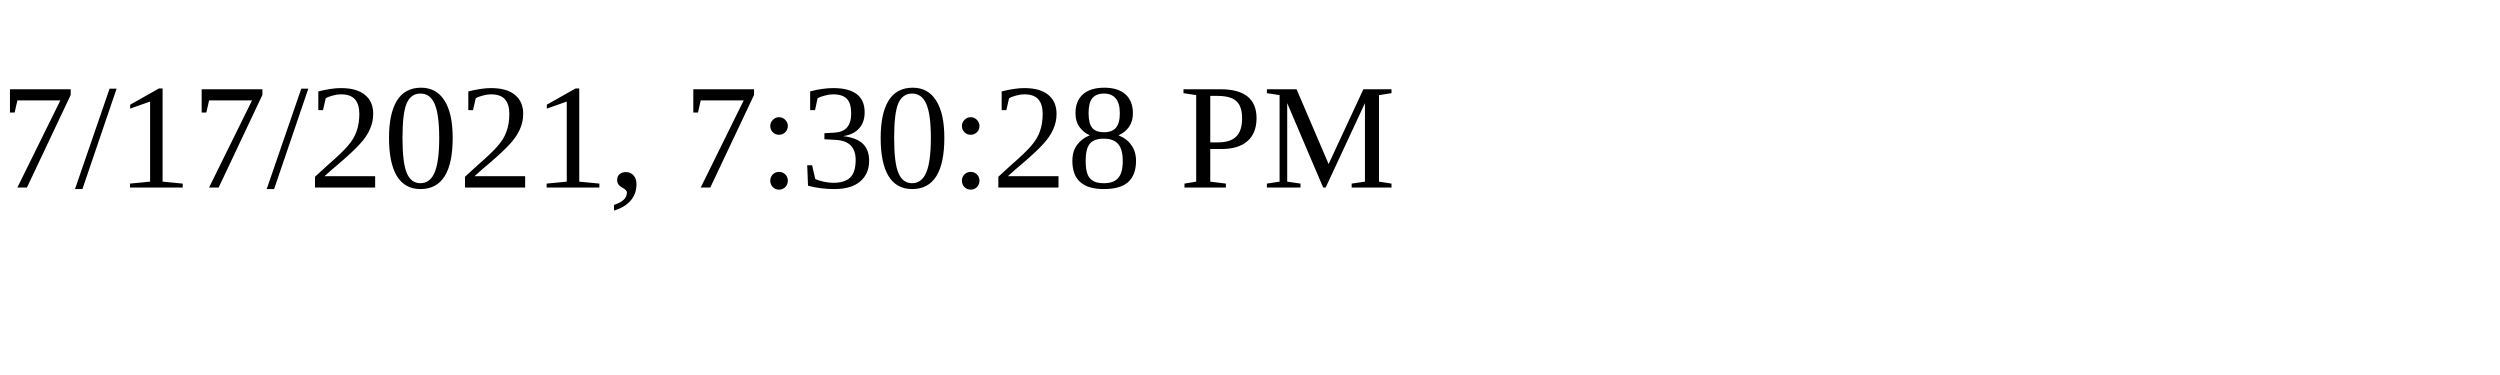
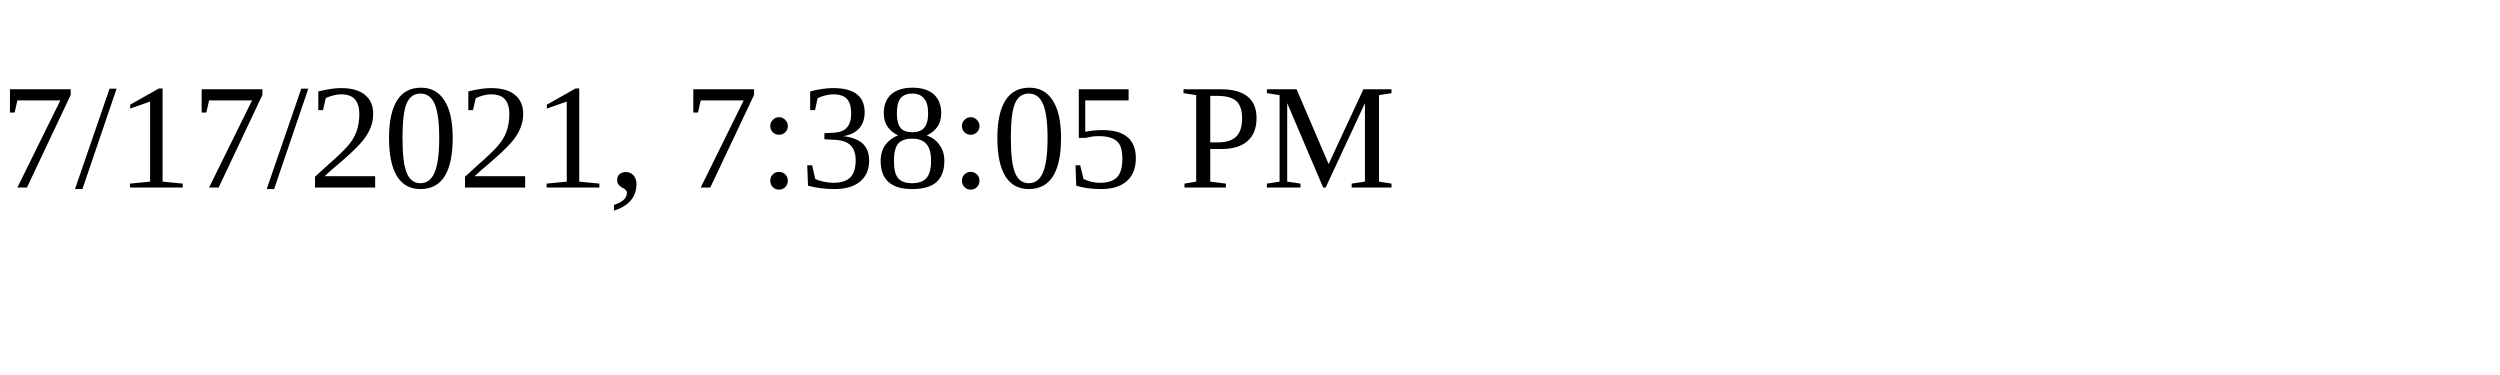
<svg xmlns="http://www.w3.org/2000/svg" height="30" width="200">
-   <text x="0" y="15">7/17/2021, 7:30:28 PM</text>
+   <text x="0" y="15">7/17/2021, 7:38:05 PM</text>
</svg>
